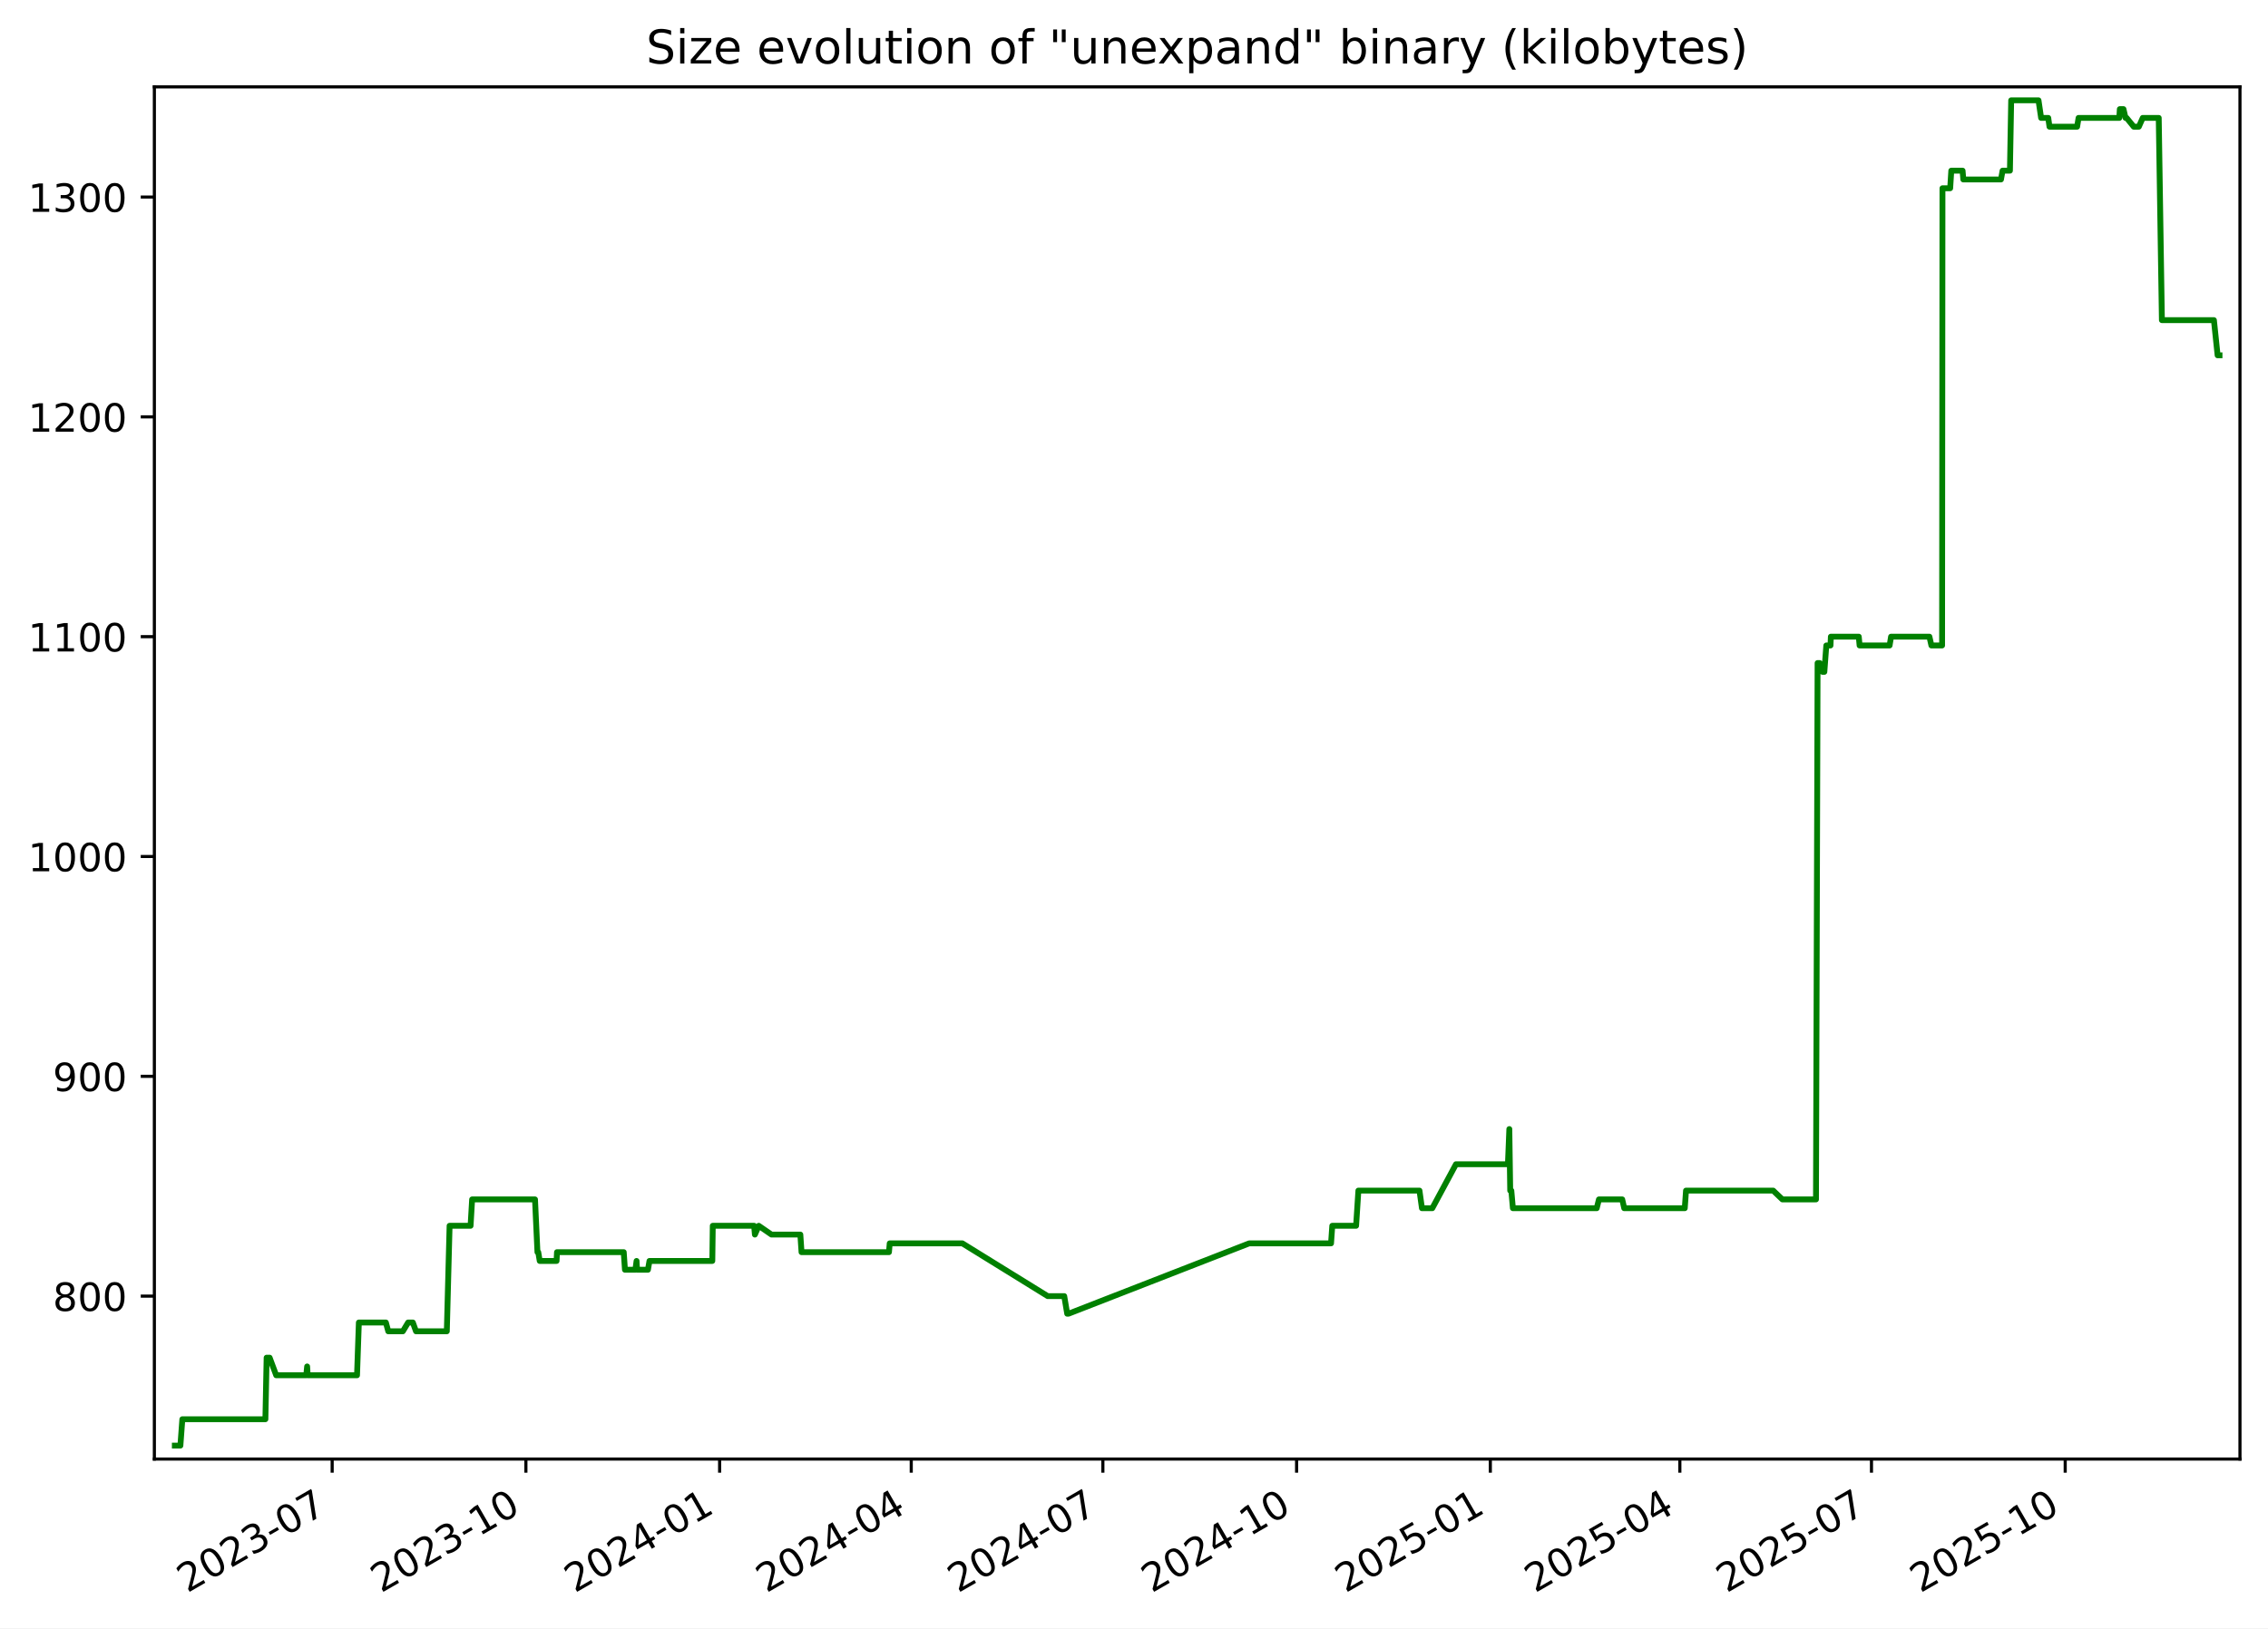
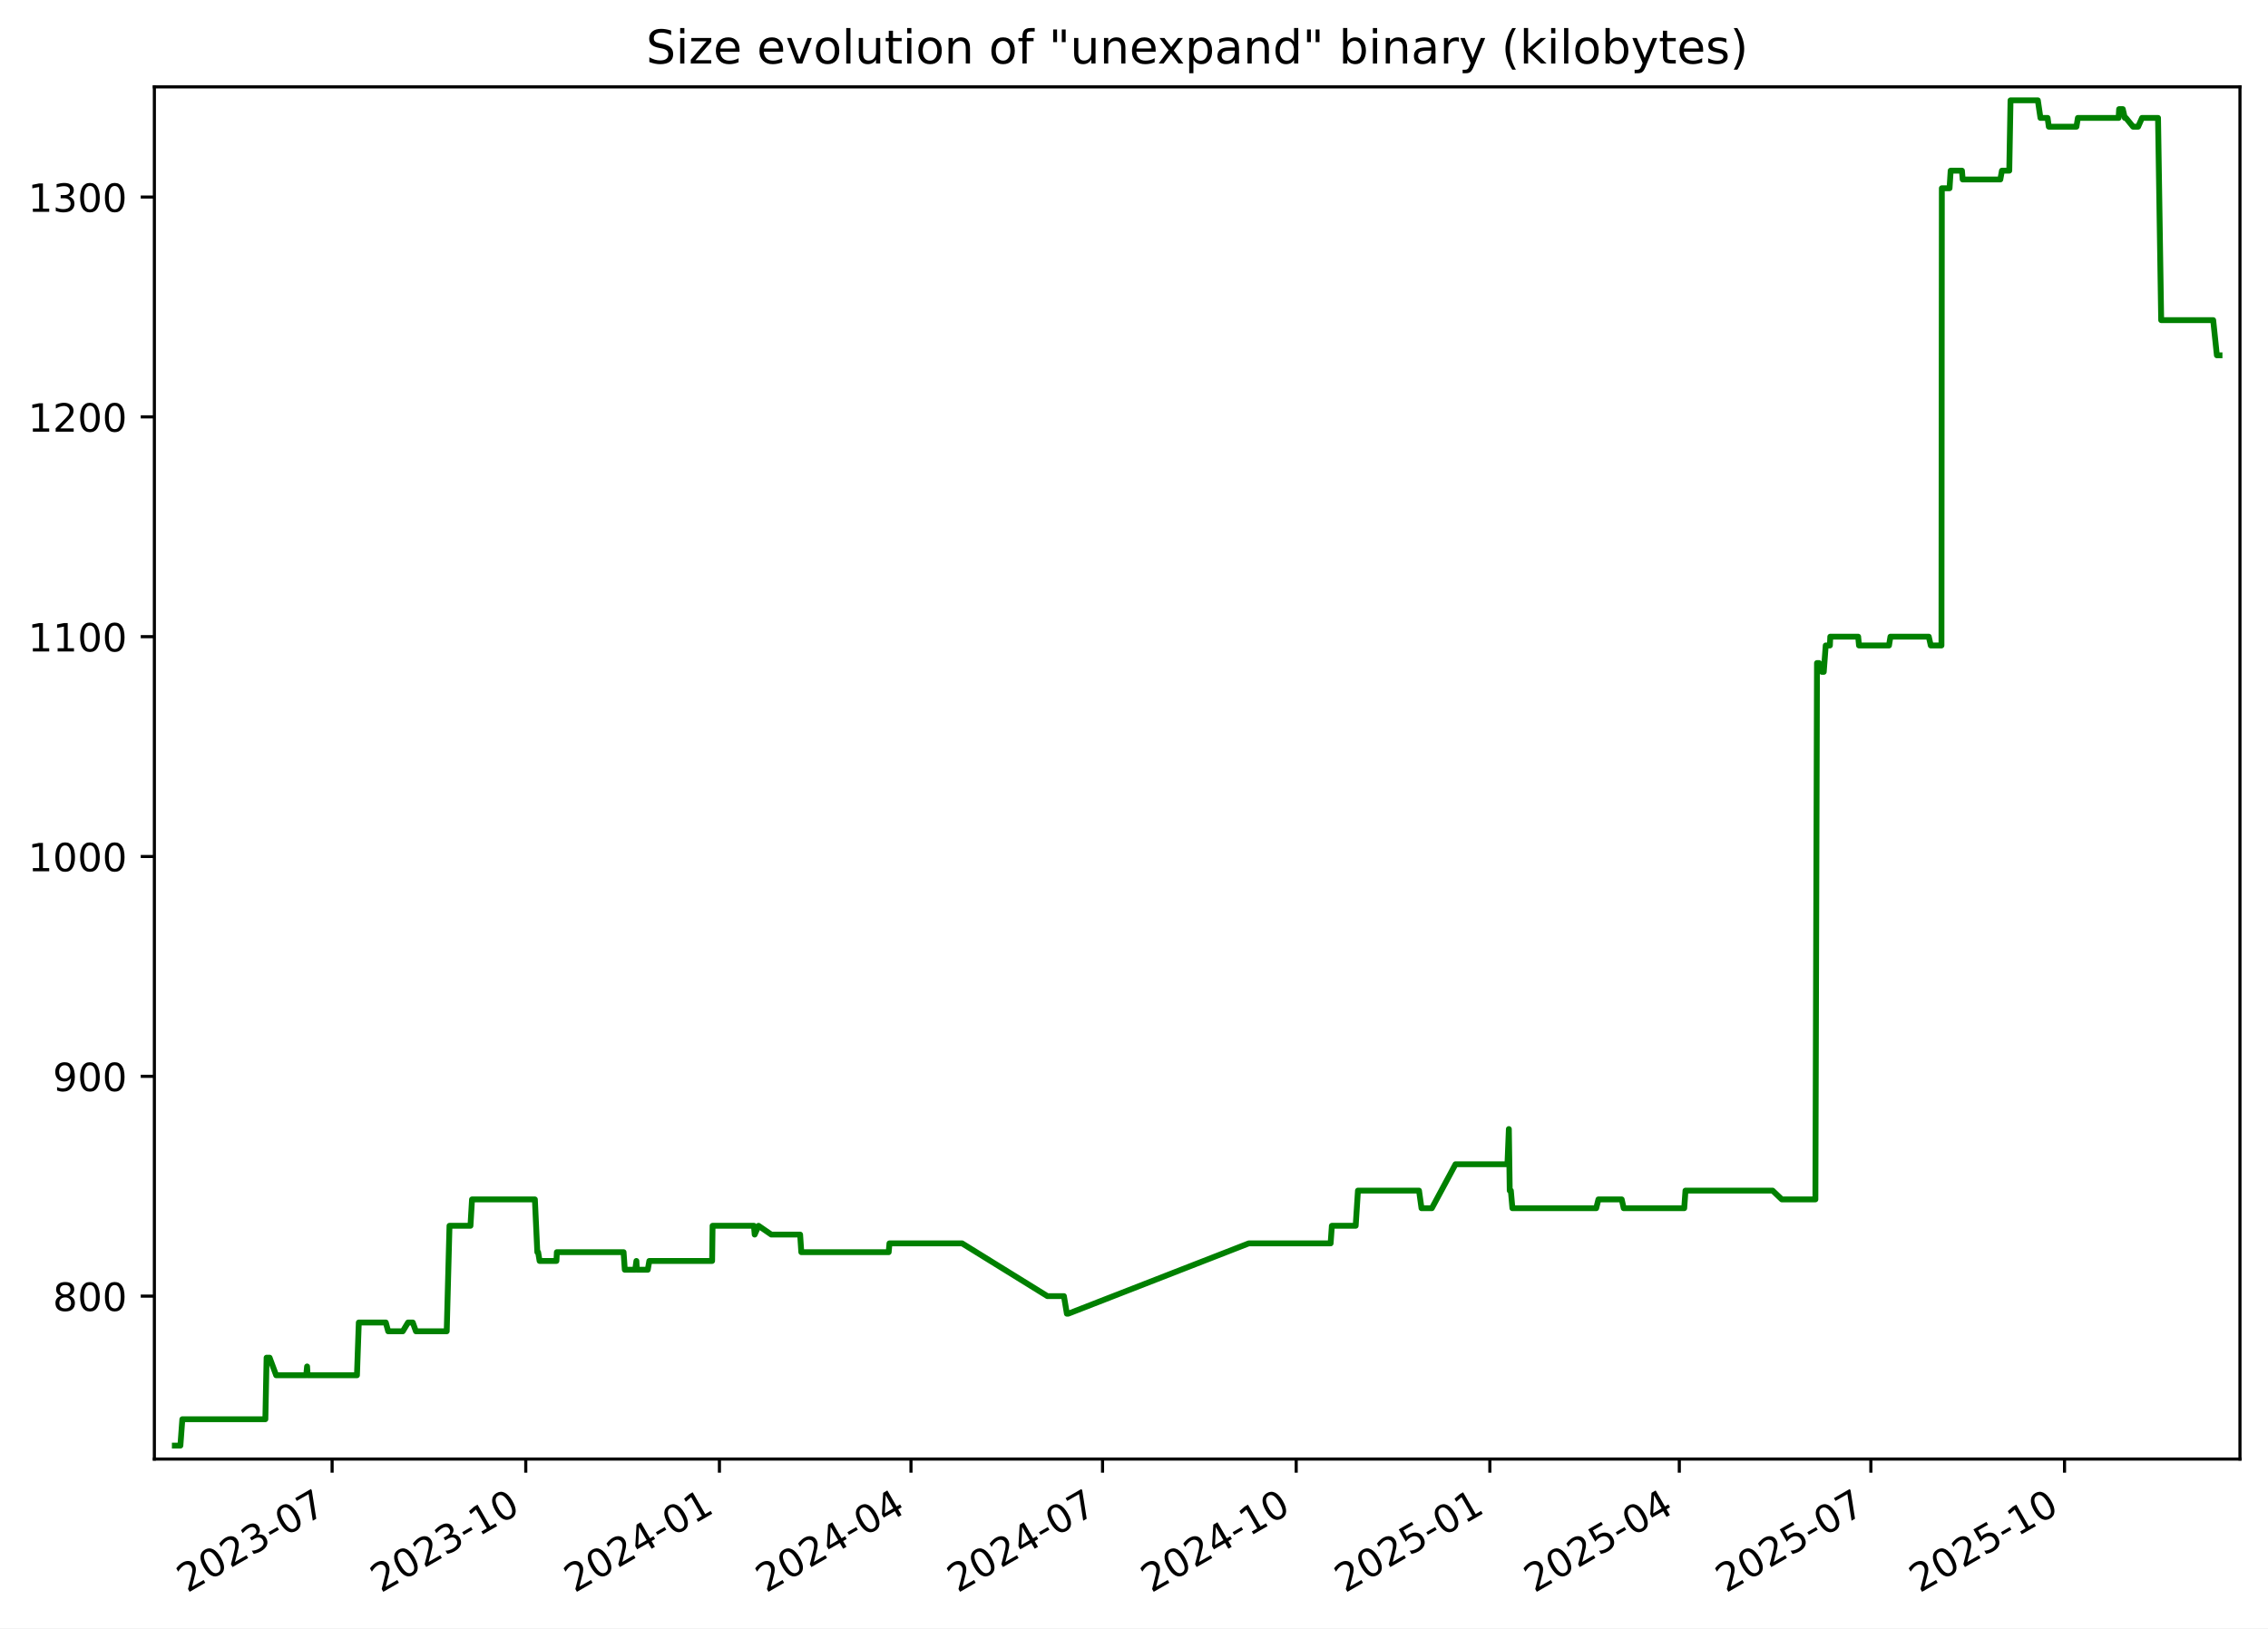
<svg xmlns="http://www.w3.org/2000/svg" xmlns:xlink="http://www.w3.org/1999/xlink" width="582.53pt" height="418.303pt" viewBox="0 0 582.53 418.303" version="1.1">
  <defs>
    <style type="text/css">*{stroke-linejoin: round; stroke-linecap: butt}</style>
  </defs>
  <g id="figure_1">
    <g id="patch_1">
      <path d="M -0 418.303  L 582.53 418.303  L 582.53 0  L -0 0  z " style="fill: #ffffff" />
    </g>
    <g id="axes_1">
      <g id="patch_2">
        <path d="M 39.65 374.83  L 575.33 374.83  L 575.33 22.318  L 39.65 22.318  z " style="fill: #ffffff" />
      </g>
      <g id="matplotlib.axis_1">
        <g id="xtick_1">
          <g id="line2d_1">
            <defs>
-               <path id="m9f4f4c1d10" d="M 0 0  L 0 3.5  " style="stroke: #000000; stroke-width: 0.8" />
+               <path id="m9769c26979" d="M 0 0  L 0 3.5  " style="stroke: #000000; stroke-width: 0.8" />
            </defs>
            <g>
-               <use xlink:href="#m9f4f4c1d10" x="85.315" y="374.83" style="stroke: #000000; stroke-width: 0.8" />
+               <use xlink:href="#m9769c26979" x="85.301" y="374.83" style="stroke: #000000; stroke-width: 0.8" />
            </g>
          </g>
          <g id="text_1">
-             <g transform="translate(48.09022 409.302) rotate(-30) scale(0.1 -0.1)">
+             <g transform="translate(48.07578 409.302) rotate(-30) scale(0.1 -0.1)">
              <defs>
                <path id="DejaVuSans-32" d="M 1228 531  L 3431 531  L 3431 0  L 469 0  L 469 531  Q 828 903 1448 1529  Q 2069 2156 2228 2338  Q 2531 2678 2651 2914  Q 2772 3150 2772 3378  Q 2772 3750 2511 3984  Q 2250 4219 1831 4219  Q 1534 4219 1204 4116  Q 875 4013 500 3803  L 500 4441  Q 881 4594 1212 4672  Q 1544 4750 1819 4750  Q 2544 4750 2975 4387  Q 3406 4025 3406 3419  Q 3406 3131 3298 2873  Q 3191 2616 2906 2266  Q 2828 2175 2409 1742  Q 1991 1309 1228 531  z " transform="scale(0.015625)" />
                <path id="DejaVuSans-30" d="M 2034 4250  Q 1547 4250 1301 3770  Q 1056 3291 1056 2328  Q 1056 1369 1301 889  Q 1547 409 2034 409  Q 2525 409 2770 889  Q 3016 1369 3016 2328  Q 3016 3291 2770 3770  Q 2525 4250 2034 4250  z M 2034 4750  Q 2819 4750 3233 4129  Q 3647 3509 3647 2328  Q 3647 1150 3233 529  Q 2819 -91 2034 -91  Q 1250 -91 836 529  Q 422 1150 422 2328  Q 422 3509 836 4129  Q 1250 4750 2034 4750  z " transform="scale(0.015625)" />
                <path id="DejaVuSans-33" d="M 2597 2516  Q 3050 2419 3304 2112  Q 3559 1806 3559 1356  Q 3559 666 3084 287  Q 2609 -91 1734 -91  Q 1441 -91 1130 -33  Q 819 25 488 141  L 488 750  Q 750 597 1062 519  Q 1375 441 1716 441  Q 2309 441 2620 675  Q 2931 909 2931 1356  Q 2931 1769 2642 2001  Q 2353 2234 1838 2234  L 1294 2234  L 1294 2753  L 1863 2753  Q 2328 2753 2575 2939  Q 2822 3125 2822 3475  Q 2822 3834 2567 4026  Q 2313 4219 1838 4219  Q 1578 4219 1281 4162  Q 984 4106 628 3988  L 628 4550  Q 988 4650 1302 4700  Q 1616 4750 1894 4750  Q 2613 4750 3031 4423  Q 3450 4097 3450 3541  Q 3450 3153 3228 2886  Q 3006 2619 2597 2516  z " transform="scale(0.015625)" />
                <path id="DejaVuSans-2d" d="M 313 2009  L 1997 2009  L 1997 1497  L 313 1497  L 313 2009  z " transform="scale(0.015625)" />
                <path id="DejaVuSans-37" d="M 525 4666  L 3525 4666  L 3525 4397  L 1831 0  L 1172 0  L 2766 4134  L 525 4134  L 525 4666  z " transform="scale(0.015625)" />
              </defs>
              <use xlink:href="#DejaVuSans-32" />
              <use xlink:href="#DejaVuSans-30" x="63.623" />
              <use xlink:href="#DejaVuSans-32" x="127.246" />
              <use xlink:href="#DejaVuSans-33" x="190.869" />
              <use xlink:href="#DejaVuSans-2d" x="254.492" />
              <use xlink:href="#DejaVuSans-30" x="290.576" />
              <use xlink:href="#DejaVuSans-37" x="354.199" />
            </g>
          </g>
        </g>
        <g id="xtick_2">
          <g id="line2d_2">
            <g>
-               <use xlink:href="#m9f4f4c1d10" x="135.074" y="374.83" style="stroke: #000000; stroke-width: 0.8" />
+               <use xlink:href="#m9769c26979" x="135.042" y="374.83" style="stroke: #000000; stroke-width: 0.8" />
            </g>
          </g>
          <g id="text_2">
-             <g transform="translate(97.84921 409.302) rotate(-30) scale(0.1 -0.1)">
+             <g transform="translate(97.81699 409.302) rotate(-30) scale(0.1 -0.1)">
              <defs>
                <path id="DejaVuSans-31" d="M 794 531  L 1825 531  L 1825 4091  L 703 3866  L 703 4441  L 1819 4666  L 2450 4666  L 2450 531  L 3481 531  L 3481 0  L 794 0  L 794 531  z " transform="scale(0.015625)" />
              </defs>
              <use xlink:href="#DejaVuSans-32" />
              <use xlink:href="#DejaVuSans-30" x="63.623" />
              <use xlink:href="#DejaVuSans-32" x="127.246" />
              <use xlink:href="#DejaVuSans-33" x="190.869" />
              <use xlink:href="#DejaVuSans-2d" x="254.492" />
              <use xlink:href="#DejaVuSans-31" x="290.576" />
              <use xlink:href="#DejaVuSans-30" x="354.199" />
            </g>
          </g>
        </g>
        <g id="xtick_3">
          <g id="line2d_3">
            <g>
-               <use xlink:href="#m9f4f4c1d10" x="184.833" y="374.83" style="stroke: #000000; stroke-width: 0.8" />
+               <use xlink:href="#m9769c26979" x="184.783" y="374.83" style="stroke: #000000; stroke-width: 0.8" />
            </g>
          </g>
          <g id="text_3">
-             <g transform="translate(147.6082 409.302) rotate(-30) scale(0.1 -0.1)">
+             <g transform="translate(147.5582 409.302) rotate(-30) scale(0.1 -0.1)">
              <defs>
                <path id="DejaVuSans-34" d="M 2419 4116  L 825 1625  L 2419 1625  L 2419 4116  z M 2253 4666  L 3047 4666  L 3047 1625  L 3713 1625  L 3713 1100  L 3047 1100  L 3047 0  L 2419 0  L 2419 1100  L 313 1100  L 313 1709  L 2253 4666  z " transform="scale(0.015625)" />
              </defs>
              <use xlink:href="#DejaVuSans-32" />
              <use xlink:href="#DejaVuSans-30" x="63.623" />
              <use xlink:href="#DejaVuSans-32" x="127.246" />
              <use xlink:href="#DejaVuSans-34" x="190.869" />
              <use xlink:href="#DejaVuSans-2d" x="254.492" />
              <use xlink:href="#DejaVuSans-30" x="290.576" />
              <use xlink:href="#DejaVuSans-31" x="354.199" />
            </g>
          </g>
        </g>
        <g id="xtick_4">
          <g id="line2d_4">
            <g>
-               <use xlink:href="#m9f4f4c1d10" x="234.051" y="374.83" style="stroke: #000000; stroke-width: 0.8" />
+               <use xlink:href="#m9769c26979" x="233.984" y="374.83" style="stroke: #000000; stroke-width: 0.8" />
            </g>
          </g>
          <g id="text_4">
-             <g transform="translate(196.8263 409.302) rotate(-30) scale(0.1 -0.1)">
+             <g transform="translate(196.7588 409.302) rotate(-30) scale(0.1 -0.1)">
              <use xlink:href="#DejaVuSans-32" />
              <use xlink:href="#DejaVuSans-30" x="63.623" />
              <use xlink:href="#DejaVuSans-32" x="127.246" />
              <use xlink:href="#DejaVuSans-34" x="190.869" />
              <use xlink:href="#DejaVuSans-2d" x="254.492" />
              <use xlink:href="#DejaVuSans-30" x="290.576" />
              <use xlink:href="#DejaVuSans-34" x="354.199" />
            </g>
          </g>
        </g>
        <g id="xtick_5">
          <g id="line2d_5">
            <g>
-               <use xlink:href="#m9f4f4c1d10" x="283.269" y="374.83" style="stroke: #000000; stroke-width: 0.8" />
+               <use xlink:href="#m9769c26979" x="283.184" y="374.83" style="stroke: #000000; stroke-width: 0.8" />
            </g>
          </g>
          <g id="text_5">
-             <g transform="translate(246.0445 409.302) rotate(-30) scale(0.1 -0.1)">
+             <g transform="translate(245.9593 409.302) rotate(-30) scale(0.1 -0.1)">
              <use xlink:href="#DejaVuSans-32" />
              <use xlink:href="#DejaVuSans-30" x="63.623" />
              <use xlink:href="#DejaVuSans-32" x="127.246" />
              <use xlink:href="#DejaVuSans-34" x="190.869" />
              <use xlink:href="#DejaVuSans-2d" x="254.492" />
              <use xlink:href="#DejaVuSans-30" x="290.576" />
              <use xlink:href="#DejaVuSans-37" x="354.199" />
            </g>
          </g>
        </g>
        <g id="xtick_6">
          <g id="line2d_6">
            <g>
-               <use xlink:href="#m9f4f4c1d10" x="333.028" y="374.83" style="stroke: #000000; stroke-width: 0.8" />
+               <use xlink:href="#m9769c26979" x="332.925" y="374.83" style="stroke: #000000; stroke-width: 0.8" />
            </g>
          </g>
          <g id="text_6">
-             <g transform="translate(295.8035 409.302) rotate(-30) scale(0.1 -0.1)">
+             <g transform="translate(295.7005 409.302) rotate(-30) scale(0.1 -0.1)">
              <use xlink:href="#DejaVuSans-32" />
              <use xlink:href="#DejaVuSans-30" x="63.623" />
              <use xlink:href="#DejaVuSans-32" x="127.246" />
              <use xlink:href="#DejaVuSans-34" x="190.869" />
              <use xlink:href="#DejaVuSans-2d" x="254.492" />
              <use xlink:href="#DejaVuSans-31" x="290.576" />
              <use xlink:href="#DejaVuSans-30" x="354.199" />
            </g>
          </g>
        </g>
        <g id="xtick_7">
          <g id="line2d_7">
            <g>
-               <use xlink:href="#m9f4f4c1d10" x="382.787" y="374.83" style="stroke: #000000; stroke-width: 0.8" />
+               <use xlink:href="#m9769c26979" x="382.667" y="374.83" style="stroke: #000000; stroke-width: 0.8" />
            </g>
          </g>
          <g id="text_7">
-             <g transform="translate(345.5625 409.302) rotate(-30) scale(0.1 -0.1)">
+             <g transform="translate(345.4417 409.302) rotate(-30) scale(0.1 -0.1)">
              <defs>
                <path id="DejaVuSans-35" d="M 691 4666  L 3169 4666  L 3169 4134  L 1269 4134  L 1269 2991  Q 1406 3038 1543 3061  Q 1681 3084 1819 3084  Q 2600 3084 3056 2656  Q 3513 2228 3513 1497  Q 3513 744 3044 326  Q 2575 -91 1722 -91  Q 1428 -91 1123 -41  Q 819 9 494 109  L 494 744  Q 775 591 1075 516  Q 1375 441 1709 441  Q 2250 441 2565 725  Q 2881 1009 2881 1497  Q 2881 1984 2565 2268  Q 2250 2553 1709 2553  Q 1456 2553 1204 2497  Q 953 2441 691 2322  L 691 4666  z " transform="scale(0.015625)" />
              </defs>
              <use xlink:href="#DejaVuSans-32" />
              <use xlink:href="#DejaVuSans-30" x="63.623" />
              <use xlink:href="#DejaVuSans-32" x="127.246" />
              <use xlink:href="#DejaVuSans-35" x="190.869" />
              <use xlink:href="#DejaVuSans-2d" x="254.492" />
              <use xlink:href="#DejaVuSans-30" x="290.576" />
              <use xlink:href="#DejaVuSans-31" x="354.199" />
            </g>
          </g>
        </g>
        <g id="xtick_8">
          <g id="line2d_8">
            <g>
-               <use xlink:href="#m9f4f4c1d10" x="431.465" y="374.83" style="stroke: #000000; stroke-width: 0.8" />
+               <use xlink:href="#m9769c26979" x="431.326" y="374.83" style="stroke: #000000; stroke-width: 0.8" />
            </g>
          </g>
          <g id="text_8">
-             <g transform="translate(394.2397 409.302) rotate(-30) scale(0.1 -0.1)">
+             <g transform="translate(394.1016 409.302) rotate(-30) scale(0.1 -0.1)">
              <use xlink:href="#DejaVuSans-32" />
              <use xlink:href="#DejaVuSans-30" x="63.623" />
              <use xlink:href="#DejaVuSans-32" x="127.246" />
              <use xlink:href="#DejaVuSans-35" x="190.869" />
              <use xlink:href="#DejaVuSans-2d" x="254.492" />
              <use xlink:href="#DejaVuSans-30" x="290.576" />
              <use xlink:href="#DejaVuSans-34" x="354.199" />
            </g>
          </g>
        </g>
        <g id="xtick_9">
          <g id="line2d_9">
            <g>
-               <use xlink:href="#m9f4f4c1d10" x="480.683" y="374.83" style="stroke: #000000; stroke-width: 0.8" />
+               <use xlink:href="#m9769c26979" x="480.527" y="374.83" style="stroke: #000000; stroke-width: 0.8" />
            </g>
          </g>
          <g id="text_9">
-             <g transform="translate(443.4579 409.302) rotate(-30) scale(0.1 -0.1)">
+             <g transform="translate(443.3022 409.302) rotate(-30) scale(0.1 -0.1)">
              <use xlink:href="#DejaVuSans-32" />
              <use xlink:href="#DejaVuSans-30" x="63.623" />
              <use xlink:href="#DejaVuSans-32" x="127.246" />
              <use xlink:href="#DejaVuSans-35" x="190.869" />
              <use xlink:href="#DejaVuSans-2d" x="254.492" />
              <use xlink:href="#DejaVuSans-30" x="290.576" />
              <use xlink:href="#DejaVuSans-37" x="354.199" />
            </g>
          </g>
        </g>
        <g id="xtick_10">
          <g id="line2d_10">
            <g>
-               <use xlink:href="#m9f4f4c1d10" x="530.442" y="374.83" style="stroke: #000000; stroke-width: 0.8" />
+               <use xlink:href="#m9769c26979" x="530.268" y="374.83" style="stroke: #000000; stroke-width: 0.8" />
            </g>
          </g>
          <g id="text_10">
-             <g transform="translate(493.2169 409.302) rotate(-30) scale(0.1 -0.1)">
+             <g transform="translate(493.0434 409.302) rotate(-30) scale(0.1 -0.1)">
              <use xlink:href="#DejaVuSans-32" />
              <use xlink:href="#DejaVuSans-30" x="63.623" />
              <use xlink:href="#DejaVuSans-32" x="127.246" />
              <use xlink:href="#DejaVuSans-35" x="190.869" />
              <use xlink:href="#DejaVuSans-2d" x="254.492" />
              <use xlink:href="#DejaVuSans-31" x="290.576" />
              <use xlink:href="#DejaVuSans-30" x="354.199" />
            </g>
          </g>
        </g>
      </g>
      <g id="matplotlib.axis_2">
        <g id="ytick_1">
          <g id="line2d_11">
            <defs>
-               <path id="m65bca65b88" d="M 0 0  L -3.5 0  " style="stroke: #000000; stroke-width: 0.8" />
+               <path id="m184be8ee7c" d="M 0 0  L -3.5 0  " style="stroke: #000000; stroke-width: 0.8" />
            </defs>
            <g>
-               <use xlink:href="#m65bca65b88" x="39.65" y="332.974" style="stroke: #000000; stroke-width: 0.8" />
+               <use xlink:href="#m184be8ee7c" x="39.65" y="332.974" style="stroke: #000000; stroke-width: 0.8" />
            </g>
          </g>
          <g id="text_11">
            <g transform="translate(13.5625 336.7733) scale(0.1 -0.1)">
              <defs>
                <path id="DejaVuSans-38" d="M 2034 2216  Q 1584 2216 1326 1975  Q 1069 1734 1069 1313  Q 1069 891 1326 650  Q 1584 409 2034 409  Q 2484 409 2743 651  Q 3003 894 3003 1313  Q 3003 1734 2745 1975  Q 2488 2216 2034 2216  z M 1403 2484  Q 997 2584 770 2862  Q 544 3141 544 3541  Q 544 4100 942 4425  Q 1341 4750 2034 4750  Q 2731 4750 3128 4425  Q 3525 4100 3525 3541  Q 3525 3141 3298 2862  Q 3072 2584 2669 2484  Q 3125 2378 3379 2068  Q 3634 1759 3634 1313  Q 3634 634 3220 271  Q 2806 -91 2034 -91  Q 1263 -91 848 271  Q 434 634 434 1313  Q 434 1759 690 2068  Q 947 2378 1403 2484  z M 1172 3481  Q 1172 3119 1398 2916  Q 1625 2713 2034 2713  Q 2441 2713 2670 2916  Q 2900 3119 2900 3481  Q 2900 3844 2670 4047  Q 2441 4250 2034 4250  Q 1625 4250 1398 4047  Q 1172 3844 1172 3481  z " transform="scale(0.015625)" />
              </defs>
              <use xlink:href="#DejaVuSans-38" />
              <use xlink:href="#DejaVuSans-30" x="63.623" />
              <use xlink:href="#DejaVuSans-30" x="127.246" />
            </g>
          </g>
        </g>
        <g id="ytick_2">
          <g id="line2d_12">
            <g>
-               <use xlink:href="#m65bca65b88" x="39.65" y="276.504" style="stroke: #000000; stroke-width: 0.8" />
+               <use xlink:href="#m184be8ee7c" x="39.65" y="276.504" style="stroke: #000000; stroke-width: 0.8" />
            </g>
          </g>
          <g id="text_12">
            <g transform="translate(13.5625 280.3028) scale(0.1 -0.1)">
              <defs>
                <path id="DejaVuSans-39" d="M 703 97  L 703 672  Q 941 559 1184 500  Q 1428 441 1663 441  Q 2288 441 2617 861  Q 2947 1281 2994 2138  Q 2813 1869 2534 1725  Q 2256 1581 1919 1581  Q 1219 1581 811 2004  Q 403 2428 403 3163  Q 403 3881 828 4315  Q 1253 4750 1959 4750  Q 2769 4750 3195 4129  Q 3622 3509 3622 2328  Q 3622 1225 3098 567  Q 2575 -91 1691 -91  Q 1453 -91 1209 -44  Q 966 3 703 97  z M 1959 2075  Q 2384 2075 2632 2365  Q 2881 2656 2881 3163  Q 2881 3666 2632 3958  Q 2384 4250 1959 4250  Q 1534 4250 1286 3958  Q 1038 3666 1038 3163  Q 1038 2656 1286 2365  Q 1534 2075 1959 2075  z " transform="scale(0.015625)" />
              </defs>
              <use xlink:href="#DejaVuSans-39" />
              <use xlink:href="#DejaVuSans-30" x="63.623" />
              <use xlink:href="#DejaVuSans-30" x="127.246" />
            </g>
          </g>
        </g>
        <g id="ytick_3">
          <g id="line2d_13">
            <g>
-               <use xlink:href="#m65bca65b88" x="39.65" y="220.033" style="stroke: #000000; stroke-width: 0.8" />
+               <use xlink:href="#m184be8ee7c" x="39.65" y="220.033" style="stroke: #000000; stroke-width: 0.8" />
            </g>
          </g>
          <g id="text_13">
            <g transform="translate(7.2 223.8322) scale(0.1 -0.1)">
              <use xlink:href="#DejaVuSans-31" />
              <use xlink:href="#DejaVuSans-30" x="63.623" />
              <use xlink:href="#DejaVuSans-30" x="127.246" />
              <use xlink:href="#DejaVuSans-30" x="190.869" />
            </g>
          </g>
        </g>
        <g id="ytick_4">
          <g id="line2d_14">
            <g>
-               <use xlink:href="#m65bca65b88" x="39.65" y="163.562" style="stroke: #000000; stroke-width: 0.8" />
+               <use xlink:href="#m184be8ee7c" x="39.65" y="163.562" style="stroke: #000000; stroke-width: 0.8" />
            </g>
          </g>
          <g id="text_14">
            <g transform="translate(7.2 167.3616) scale(0.1 -0.1)">
              <use xlink:href="#DejaVuSans-31" />
              <use xlink:href="#DejaVuSans-31" x="63.623" />
              <use xlink:href="#DejaVuSans-30" x="127.246" />
              <use xlink:href="#DejaVuSans-30" x="190.869" />
            </g>
          </g>
        </g>
        <g id="ytick_5">
          <g id="line2d_15">
            <g>
-               <use xlink:href="#m65bca65b88" x="39.65" y="107.092" style="stroke: #000000; stroke-width: 0.8" />
+               <use xlink:href="#m184be8ee7c" x="39.65" y="107.092" style="stroke: #000000; stroke-width: 0.8" />
            </g>
          </g>
          <g id="text_15">
            <g transform="translate(7.2 110.891) scale(0.1 -0.1)">
              <use xlink:href="#DejaVuSans-31" />
              <use xlink:href="#DejaVuSans-32" x="63.623" />
              <use xlink:href="#DejaVuSans-30" x="127.246" />
              <use xlink:href="#DejaVuSans-30" x="190.869" />
            </g>
          </g>
        </g>
        <g id="ytick_6">
          <g id="line2d_16">
            <g>
-               <use xlink:href="#m65bca65b88" x="39.65" y="50.621" style="stroke: #000000; stroke-width: 0.8" />
+               <use xlink:href="#m184be8ee7c" x="39.65" y="50.621" style="stroke: #000000; stroke-width: 0.8" />
            </g>
          </g>
          <g id="text_16">
            <g transform="translate(7.2 54.4204) scale(0.1 -0.1)">
              <use xlink:href="#DejaVuSans-31" />
              <use xlink:href="#DejaVuSans-33" x="63.623" />
              <use xlink:href="#DejaVuSans-30" x="127.246" />
              <use xlink:href="#DejaVuSans-30" x="190.869" />
            </g>
          </g>
        </g>
      </g>
      <g id="line2d_17">
-         <path d="M 44.902 371.374  L 46.334 371.374  L 46.834 364.598  L 68.166 364.598  L 68.483 348.786  L 69.255 348.786  L 70.941 353.304  L 78.658 353.304  L 78.888 351.045  L 79.025 353.304  L 91.702 353.304  L 92.173 339.751  L 99.111 339.751  L 99.725 342.009  L 103.468 342.009  L 104.827 339.751  L 106.04 339.751  L 106.851 342.009  L 114.764 342.009  L 115.476 314.904  L 120.866 314.904  L 121.263 308.127  L 137.416 308.127  L 138.043 321.68  L 138.249 321.68  L 138.629 323.939  L 142.953 323.939  L 143.064 321.68  L 160.207 321.68  L 160.517 326.198  L 163.194 326.198  L 163.499 323.939  L 163.618 326.198  L 166.422 326.198  L 166.816 323.939  L 182.956 323.939  L 183.073 314.904  L 193.698 314.904  L 193.893 317.162  L 194.884 314.904  L 198.162 317.162  L 205.567 317.162  L 205.871 321.68  L 228.329 321.68  L 228.521 319.421  L 247.184 319.421  L 269.105 332.974  L 273.347 332.974  L 274.109 337.492  L 274.439 337.492  L 320.851 319.421  L 341.875 319.421  L 342.19 314.904  L 348.312 314.904  L 348.897 305.868  L 364.588 305.868  L 365.223 310.386  L 367.886 310.386  L 373.961 299.092  L 387.306 299.092  L 387.667 290.056  L 387.894 305.868  L 388.181 305.868  L 388.58 310.386  L 410.116 310.386  L 410.684 308.127  L 416.665 308.127  L 417.174 310.386  L 432.73 310.386  L 433.048 305.868  L 455.437 305.868  L 457.8 308.127  L 466.431 308.127  L 466.842 170.339  L 467.388 170.339  L 468.11 172.598  L 468.58 172.598  L 469.083 165.821  L 470.157 165.821  L 470.255 163.562  L 477.423 163.562  L 477.632 165.821  L 485.341 165.821  L 485.712 163.562  L 495.564 163.562  L 496.075 165.821  L 498.822 165.821  L 498.918 48.362  L 500.899 48.362  L 501.184 43.845  L 504.085 43.845  L 504.271 46.104  L 513.947 46.104  L 514.357 43.845  L 516.245 43.845  L 516.567 25.774  L 523.586 25.774  L 524.257 30.292  L 526.091 30.292  L 526.406 32.551  L 533.504 32.551  L 533.874 30.292  L 544.341 30.292  L 544.471 28.033  L 545.411 28.033  L 545.933 30.292  L 546.213 30.292  L 548.05 32.551  L 549.353 32.551  L 550.358 30.292  L 554.468 30.292  L 555.278 82.245  L 568.64 82.245  L 569.587 91.28  L 570.078 91.28  L 570.078 91.28  " clip-path="url(#pf216cbb203)" style="fill: none; stroke: #008000; stroke-width: 1.5; stroke-linecap: square" />
+         <path d="M 44.902 371.374  L 46.333 371.374  L 46.834 364.598  L 68.158 364.598  L 68.474 348.786  L 69.247 348.786  L 70.932 353.304  L 78.646 353.304  L 78.875 351.045  L 79.012 353.304  L 91.686 353.304  L 92.156 339.751  L 99.092 339.751  L 99.706 342.009  L 103.447 342.009  L 104.805 339.751  L 106.018 339.751  L 106.829 342.009  L 114.739 342.009  L 115.451 314.904  L 120.839 314.904  L 121.236 308.127  L 137.383 308.127  L 138.01 321.68  L 138.215 321.68  L 138.596 323.939  L 142.918 323.939  L 143.029 321.68  L 160.166 321.68  L 160.475 326.198  L 163.152 326.198  L 163.456 323.939  L 163.575 326.198  L 166.379 326.198  L 166.772 323.939  L 182.907 323.939  L 183.023 314.904  L 193.645 314.904  L 193.839 317.162  L 194.831 314.904  L 198.108 317.162  L 205.51 317.162  L 205.813 321.68  L 228.263 321.68  L 228.455 319.421  L 247.112 319.421  L 269.025 332.974  L 273.266 332.974  L 274.027 337.492  L 274.357 337.492  L 320.752 319.421  L 341.769 319.421  L 342.084 314.904  L 348.204 314.904  L 348.788 305.868  L 364.474 305.868  L 365.109 310.386  L 367.771 310.386  L 373.844 299.092  L 387.184 299.092  L 387.545 290.056  L 387.771 305.868  L 388.059 305.868  L 388.457 310.386  L 409.985 310.386  L 410.553 308.127  L 416.532 308.127  L 417.041 310.386  L 432.591 310.386  L 432.909 305.868  L 455.29 305.868  L 457.653 308.127  L 466.281 308.127  L 466.691 170.339  L 467.237 170.339  L 467.959 172.598  L 468.429 172.598  L 468.932 165.821  L 470.005 165.821  L 470.103 163.562  L 477.268 163.562  L 477.477 165.821  L 485.183 165.821  L 485.555 163.562  L 495.403 163.562  L 495.913 165.821  L 498.66 165.821  L 498.756 48.362  L 500.736 48.362  L 501.021 43.845  L 503.921 43.845  L 504.106 46.104  L 513.78 46.104  L 514.189 43.845  L 516.077 43.845  L 516.398 25.774  L 523.415 25.774  L 524.086 30.292  L 525.919 30.292  L 526.233 32.551  L 533.329 32.551  L 533.699 30.292  L 544.163 30.292  L 544.293 28.033  L 545.232 28.033  L 545.754 30.292  L 546.033 30.292  L 547.87 32.551  L 549.172 32.551  L 550.177 30.292  L 554.286 30.292  L 555.095 82.245  L 568.453 82.245  L 569.399 91.28  L 570.078 91.28  L 570.078 91.28  " clip-path="url(#pa1f8c33e35)" style="fill: none; stroke: #008000; stroke-width: 1.5; stroke-linecap: square" />
      </g>
      <g id="patch_3">
        <path d="M 39.65 374.83  L 39.65 22.318  " style="fill: none; stroke: #000000; stroke-width: 0.8; stroke-linejoin: miter; stroke-linecap: square" />
      </g>
      <g id="patch_4">
        <path d="M 575.33 374.83  L 575.33 22.318  " style="fill: none; stroke: #000000; stroke-width: 0.8; stroke-linejoin: miter; stroke-linecap: square" />
      </g>
      <g id="patch_5">
        <path d="M 39.65 374.83  L 575.33 374.83  " style="fill: none; stroke: #000000; stroke-width: 0.8; stroke-linejoin: miter; stroke-linecap: square" />
      </g>
      <g id="patch_6">
        <path d="M 39.65 22.318  L 575.33 22.318  " style="fill: none; stroke: #000000; stroke-width: 0.8; stroke-linejoin: miter; stroke-linecap: square" />
      </g>
      <g id="text_17">
        <g transform="translate(165.9538 16.31812) scale(0.12 -0.12)">
          <defs>
            <path id="DejaVuSans-53" d="M 3425 4513  L 3425 3897  Q 3066 4069 2747 4153  Q 2428 4238 2131 4238  Q 1616 4238 1336 4038  Q 1056 3838 1056 3469  Q 1056 3159 1242 3001  Q 1428 2844 1947 2747  L 2328 2669  Q 3034 2534 3370 2195  Q 3706 1856 3706 1288  Q 3706 609 3251 259  Q 2797 -91 1919 -91  Q 1588 -91 1214 -16  Q 841 59 441 206  L 441 856  Q 825 641 1194 531  Q 1563 422 1919 422  Q 2459 422 2753 634  Q 3047 847 3047 1241  Q 3047 1584 2836 1778  Q 2625 1972 2144 2069  L 1759 2144  Q 1053 2284 737 2584  Q 422 2884 422 3419  Q 422 4038 858 4394  Q 1294 4750 2059 4750  Q 2388 4750 2728 4690  Q 3069 4631 3425 4513  z " transform="scale(0.015625)" />
            <path id="DejaVuSans-69" d="M 603 3500  L 1178 3500  L 1178 0  L 603 0  L 603 3500  z M 603 4863  L 1178 4863  L 1178 4134  L 603 4134  L 603 4863  z " transform="scale(0.015625)" />
            <path id="DejaVuSans-7a" d="M 353 3500  L 3084 3500  L 3084 2975  L 922 459  L 3084 459  L 3084 0  L 275 0  L 275 525  L 2438 3041  L 353 3041  L 353 3500  z " transform="scale(0.015625)" />
            <path id="DejaVuSans-65" d="M 3597 1894  L 3597 1613  L 953 1613  Q 991 1019 1311 708  Q 1631 397 2203 397  Q 2534 397 2845 478  Q 3156 559 3463 722  L 3463 178  Q 3153 47 2828 -22  Q 2503 -91 2169 -91  Q 1331 -91 842 396  Q 353 884 353 1716  Q 353 2575 817 3079  Q 1281 3584 2069 3584  Q 2775 3584 3186 3129  Q 3597 2675 3597 1894  z M 3022 2063  Q 3016 2534 2758 2815  Q 2500 3097 2075 3097  Q 1594 3097 1305 2825  Q 1016 2553 972 2059  L 3022 2063  z " transform="scale(0.015625)" />
            <path id="DejaVuSans-20" transform="scale(0.015625)" />
            <path id="DejaVuSans-76" d="M 191 3500  L 800 3500  L 1894 563  L 2988 3500  L 3597 3500  L 2284 0  L 1503 0  L 191 3500  z " transform="scale(0.015625)" />
            <path id="DejaVuSans-6f" d="M 1959 3097  Q 1497 3097 1228 2736  Q 959 2375 959 1747  Q 959 1119 1226 758  Q 1494 397 1959 397  Q 2419 397 2687 759  Q 2956 1122 2956 1747  Q 2956 2369 2687 2733  Q 2419 3097 1959 3097  z M 1959 3584  Q 2709 3584 3137 3096  Q 3566 2609 3566 1747  Q 3566 888 3137 398  Q 2709 -91 1959 -91  Q 1206 -91 779 398  Q 353 888 353 1747  Q 353 2609 779 3096  Q 1206 3584 1959 3584  z " transform="scale(0.015625)" />
            <path id="DejaVuSans-6c" d="M 603 4863  L 1178 4863  L 1178 0  L 603 0  L 603 4863  z " transform="scale(0.015625)" />
            <path id="DejaVuSans-75" d="M 544 1381  L 544 3500  L 1119 3500  L 1119 1403  Q 1119 906 1312 657  Q 1506 409 1894 409  Q 2359 409 2629 706  Q 2900 1003 2900 1516  L 2900 3500  L 3475 3500  L 3475 0  L 2900 0  L 2900 538  Q 2691 219 2414 64  Q 2138 -91 1772 -91  Q 1169 -91 856 284  Q 544 659 544 1381  z M 1991 3584  L 1991 3584  z " transform="scale(0.015625)" />
            <path id="DejaVuSans-74" d="M 1172 4494  L 1172 3500  L 2356 3500  L 2356 3053  L 1172 3053  L 1172 1153  Q 1172 725 1289 603  Q 1406 481 1766 481  L 2356 481  L 2356 0  L 1766 0  Q 1100 0 847 248  Q 594 497 594 1153  L 594 3053  L 172 3053  L 172 3500  L 594 3500  L 594 4494  L 1172 4494  z " transform="scale(0.015625)" />
            <path id="DejaVuSans-6e" d="M 3513 2113  L 3513 0  L 2938 0  L 2938 2094  Q 2938 2591 2744 2837  Q 2550 3084 2163 3084  Q 1697 3084 1428 2787  Q 1159 2491 1159 1978  L 1159 0  L 581 0  L 581 3500  L 1159 3500  L 1159 2956  Q 1366 3272 1645 3428  Q 1925 3584 2291 3584  Q 2894 3584 3203 3211  Q 3513 2838 3513 2113  z " transform="scale(0.015625)" />
            <path id="DejaVuSans-66" d="M 2375 4863  L 2375 4384  L 1825 4384  Q 1516 4384 1395 4259  Q 1275 4134 1275 3809  L 1275 3500  L 2222 3500  L 2222 3053  L 1275 3053  L 1275 0  L 697 0  L 697 3053  L 147 3053  L 147 3500  L 697 3500  L 697 3744  Q 697 4328 969 4595  Q 1241 4863 1831 4863  L 2375 4863  z " transform="scale(0.015625)" />
            <path id="DejaVuSans-22" d="M 1147 4666  L 1147 2931  L 616 2931  L 616 4666  L 1147 4666  z M 2328 4666  L 2328 2931  L 1797 2931  L 1797 4666  L 2328 4666  z " transform="scale(0.015625)" />
            <path id="DejaVuSans-78" d="M 3513 3500  L 2247 1797  L 3578 0  L 2900 0  L 1881 1375  L 863 0  L 184 0  L 1544 1831  L 300 3500  L 978 3500  L 1906 2253  L 2834 3500  L 3513 3500  z " transform="scale(0.015625)" />
            <path id="DejaVuSans-70" d="M 1159 525  L 1159 -1331  L 581 -1331  L 581 3500  L 1159 3500  L 1159 2969  Q 1341 3281 1617 3432  Q 1894 3584 2278 3584  Q 2916 3584 3314 3078  Q 3713 2572 3713 1747  Q 3713 922 3314 415  Q 2916 -91 2278 -91  Q 1894 -91 1617 61  Q 1341 213 1159 525  z M 3116 1747  Q 3116 2381 2855 2742  Q 2594 3103 2138 3103  Q 1681 3103 1420 2742  Q 1159 2381 1159 1747  Q 1159 1113 1420 752  Q 1681 391 2138 391  Q 2594 391 2855 752  Q 3116 1113 3116 1747  z " transform="scale(0.015625)" />
            <path id="DejaVuSans-61" d="M 2194 1759  Q 1497 1759 1228 1600  Q 959 1441 959 1056  Q 959 750 1161 570  Q 1363 391 1709 391  Q 2188 391 2477 730  Q 2766 1069 2766 1631  L 2766 1759  L 2194 1759  z M 3341 1997  L 3341 0  L 2766 0  L 2766 531  Q 2569 213 2275 61  Q 1981 -91 1556 -91  Q 1019 -91 701 211  Q 384 513 384 1019  Q 384 1609 779 1909  Q 1175 2209 1959 2209  L 2766 2209  L 2766 2266  Q 2766 2663 2505 2880  Q 2244 3097 1772 3097  Q 1472 3097 1187 3025  Q 903 2953 641 2809  L 641 3341  Q 956 3463 1253 3523  Q 1550 3584 1831 3584  Q 2591 3584 2966 3190  Q 3341 2797 3341 1997  z " transform="scale(0.015625)" />
            <path id="DejaVuSans-64" d="M 2906 2969  L 2906 4863  L 3481 4863  L 3481 0  L 2906 0  L 2906 525  Q 2725 213 2448 61  Q 2172 -91 1784 -91  Q 1150 -91 751 415  Q 353 922 353 1747  Q 353 2572 751 3078  Q 1150 3584 1784 3584  Q 2172 3584 2448 3432  Q 2725 3281 2906 2969  z M 947 1747  Q 947 1113 1208 752  Q 1469 391 1925 391  Q 2381 391 2643 752  Q 2906 1113 2906 1747  Q 2906 2381 2643 2742  Q 2381 3103 1925 3103  Q 1469 3103 1208 2742  Q 947 2381 947 1747  z " transform="scale(0.015625)" />
            <path id="DejaVuSans-62" d="M 3116 1747  Q 3116 2381 2855 2742  Q 2594 3103 2138 3103  Q 1681 3103 1420 2742  Q 1159 2381 1159 1747  Q 1159 1113 1420 752  Q 1681 391 2138 391  Q 2594 391 2855 752  Q 3116 1113 3116 1747  z M 1159 2969  Q 1341 3281 1617 3432  Q 1894 3584 2278 3584  Q 2916 3584 3314 3078  Q 3713 2572 3713 1747  Q 3713 922 3314 415  Q 2916 -91 2278 -91  Q 1894 -91 1617 61  Q 1341 213 1159 525  L 1159 0  L 581 0  L 581 4863  L 1159 4863  L 1159 2969  z " transform="scale(0.015625)" />
            <path id="DejaVuSans-72" d="M 2631 2963  Q 2534 3019 2420 3045  Q 2306 3072 2169 3072  Q 1681 3072 1420 2755  Q 1159 2438 1159 1844  L 1159 0  L 581 0  L 581 3500  L 1159 3500  L 1159 2956  Q 1341 3275 1631 3429  Q 1922 3584 2338 3584  Q 2397 3584 2469 3576  Q 2541 3569 2628 3553  L 2631 2963  z " transform="scale(0.015625)" />
            <path id="DejaVuSans-79" d="M 2059 -325  Q 1816 -950 1584 -1140  Q 1353 -1331 966 -1331  L 506 -1331  L 506 -850  L 844 -850  Q 1081 -850 1212 -737  Q 1344 -625 1503 -206  L 1606 56  L 191 3500  L 800 3500  L 1894 763  L 2988 3500  L 3597 3500  L 2059 -325  z " transform="scale(0.015625)" />
            <path id="DejaVuSans-28" d="M 1984 4856  Q 1566 4138 1362 3434  Q 1159 2731 1159 2009  Q 1159 1288 1364 580  Q 1569 -128 1984 -844  L 1484 -844  Q 1016 -109 783 600  Q 550 1309 550 2009  Q 550 2706 781 3412  Q 1013 4119 1484 4856  L 1984 4856  z " transform="scale(0.015625)" />
            <path id="DejaVuSans-6b" d="M 581 4863  L 1159 4863  L 1159 1991  L 2875 3500  L 3609 3500  L 1753 1863  L 3688 0  L 2938 0  L 1159 1709  L 1159 0  L 581 0  L 581 4863  z " transform="scale(0.015625)" />
            <path id="DejaVuSans-73" d="M 2834 3397  L 2834 2853  Q 2591 2978 2328 3040  Q 2066 3103 1784 3103  Q 1356 3103 1142 2972  Q 928 2841 928 2578  Q 928 2378 1081 2264  Q 1234 2150 1697 2047  L 1894 2003  Q 2506 1872 2764 1633  Q 3022 1394 3022 966  Q 3022 478 2636 193  Q 2250 -91 1575 -91  Q 1294 -91 989 -36  Q 684 19 347 128  L 347 722  Q 666 556 975 473  Q 1284 391 1588 391  Q 1994 391 2212 530  Q 2431 669 2431 922  Q 2431 1156 2273 1281  Q 2116 1406 1581 1522  L 1381 1569  Q 847 1681 609 1914  Q 372 2147 372 2553  Q 372 3047 722 3315  Q 1072 3584 1716 3584  Q 2034 3584 2315 3537  Q 2597 3491 2834 3397  z " transform="scale(0.015625)" />
            <path id="DejaVuSans-29" d="M 513 4856  L 1013 4856  Q 1481 4119 1714 3412  Q 1947 2706 1947 2009  Q 1947 1309 1714 600  Q 1481 -109 1013 -844  L 513 -844  Q 928 -128 1133 580  Q 1338 1288 1338 2009  Q 1338 2731 1133 3434  Q 928 4138 513 4856  z " transform="scale(0.015625)" />
          </defs>
          <use xlink:href="#DejaVuSans-53" />
          <use xlink:href="#DejaVuSans-69" x="63.477" />
          <use xlink:href="#DejaVuSans-7a" x="91.26" />
          <use xlink:href="#DejaVuSans-65" x="143.75" />
          <use xlink:href="#DejaVuSans-20" x="205.273" />
          <use xlink:href="#DejaVuSans-65" x="237.061" />
          <use xlink:href="#DejaVuSans-76" x="298.584" />
          <use xlink:href="#DejaVuSans-6f" x="357.764" />
          <use xlink:href="#DejaVuSans-6c" x="418.945" />
          <use xlink:href="#DejaVuSans-75" x="446.729" />
          <use xlink:href="#DejaVuSans-74" x="510.107" />
          <use xlink:href="#DejaVuSans-69" x="549.316" />
          <use xlink:href="#DejaVuSans-6f" x="577.1" />
          <use xlink:href="#DejaVuSans-6e" x="638.281" />
          <use xlink:href="#DejaVuSans-20" x="701.66" />
          <use xlink:href="#DejaVuSans-6f" x="733.447" />
          <use xlink:href="#DejaVuSans-66" x="794.629" />
          <use xlink:href="#DejaVuSans-20" x="829.834" />
          <use xlink:href="#DejaVuSans-22" x="861.621" />
          <use xlink:href="#DejaVuSans-75" x="907.617" />
          <use xlink:href="#DejaVuSans-6e" x="970.996" />
          <use xlink:href="#DejaVuSans-65" x="1034.375" />
          <use xlink:href="#DejaVuSans-78" x="1094.148" />
          <use xlink:href="#DejaVuSans-70" x="1153.328" />
          <use xlink:href="#DejaVuSans-61" x="1216.805" />
          <use xlink:href="#DejaVuSans-6e" x="1278.084" />
          <use xlink:href="#DejaVuSans-64" x="1341.463" />
          <use xlink:href="#DejaVuSans-22" x="1404.939" />
          <use xlink:href="#DejaVuSans-20" x="1450.936" />
          <use xlink:href="#DejaVuSans-62" x="1482.723" />
          <use xlink:href="#DejaVuSans-69" x="1546.199" />
          <use xlink:href="#DejaVuSans-6e" x="1573.982" />
          <use xlink:href="#DejaVuSans-61" x="1637.361" />
          <use xlink:href="#DejaVuSans-72" x="1698.641" />
          <use xlink:href="#DejaVuSans-79" x="1739.754" />
          <use xlink:href="#DejaVuSans-20" x="1798.934" />
          <use xlink:href="#DejaVuSans-28" x="1830.721" />
          <use xlink:href="#DejaVuSans-6b" x="1869.734" />
          <use xlink:href="#DejaVuSans-69" x="1927.645" />
          <use xlink:href="#DejaVuSans-6c" x="1955.428" />
          <use xlink:href="#DejaVuSans-6f" x="1983.211" />
          <use xlink:href="#DejaVuSans-62" x="2044.393" />
          <use xlink:href="#DejaVuSans-79" x="2107.869" />
          <use xlink:href="#DejaVuSans-74" x="2167.049" />
          <use xlink:href="#DejaVuSans-65" x="2206.258" />
          <use xlink:href="#DejaVuSans-73" x="2267.781" />
          <use xlink:href="#DejaVuSans-29" x="2319.881" />
        </g>
      </g>
    </g>
  </g>
  <defs>
-     <clipPath id="pf216cbb203">
+     <clipPath id="pa1f8c33e35">
      <rect x="39.65" y="22.318" width="535.68" height="352.512" />
    </clipPath>
  </defs>
</svg>
